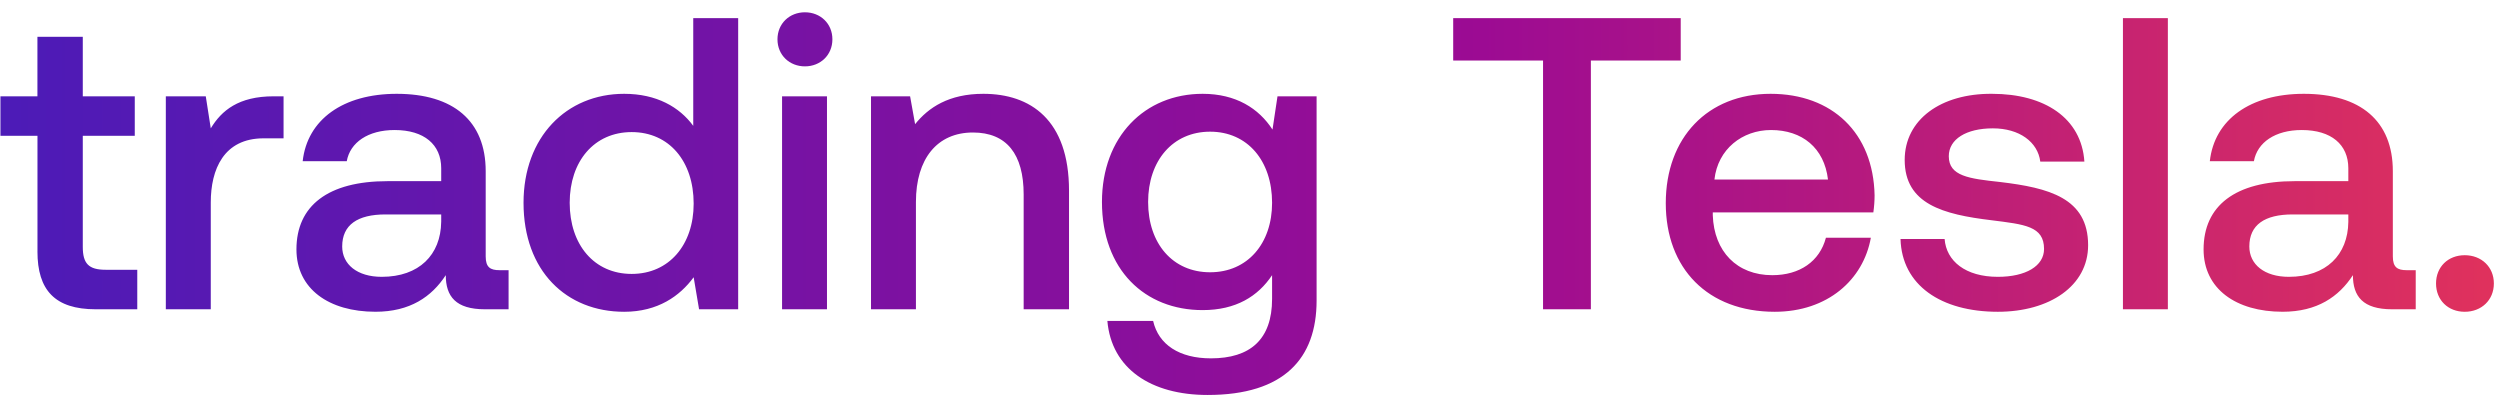
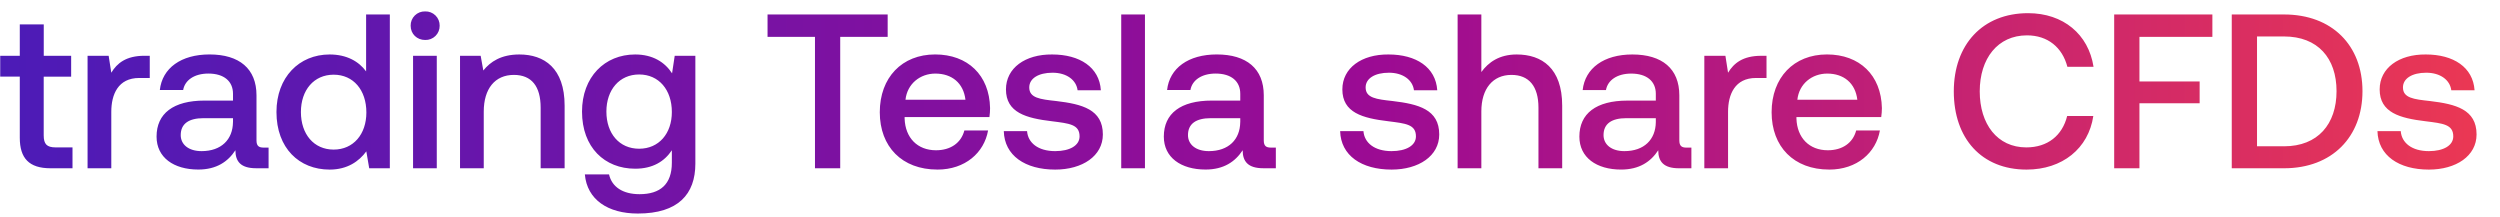
- <svg xmlns="http://www.w3.org/2000/svg" width="97" height="16" viewBox="0 0 97 16" fill="none">
-   <path d="M1.453 9.757c0 1.5.677 2.243 2.259 2.243h1.614v-1.533H4.099c-.661 0-.887-.242-.887-.888V5.27h2.017V3.737H3.212V1.429h-1.76v2.308H.017V5.27h1.437v4.487zm9.162-6.02c-1.356 0-2.018.549-2.437 1.243l-.194-1.243h-1.55V12h1.744V7.852c0-1.275.5-2.485 2.05-2.485h.774v-1.63h-.387zm8.763 6.746c-.355 0-.533-.113-.533-.533V6.642c0-1.953-1.258-3.002-3.453-3.002-2.082 0-3.47 1-3.648 2.615h1.71c.13-.727.824-1.21 1.857-1.21 1.146 0 1.808.564 1.808 1.484v.5h-2.082c-2.308 0-3.535.952-3.535 2.647 0 1.533 1.259 2.42 3.066 2.42 1.34 0 2.18-.58 2.728-1.42 0 .824.387 1.324 1.517 1.324h.92v-1.517h-.355zm-2.26-1.872c-.016 1.275-.855 2.13-2.307 2.13-.953 0-1.534-.484-1.534-1.178 0-.84.598-1.243 1.679-1.243h2.163v.29zm9.78-3.728c-.533-.727-1.42-1.243-2.68-1.243-2.243 0-3.905 1.678-3.905 4.228 0 2.647 1.662 4.229 3.905 4.229 1.308 0 2.163-.613 2.696-1.34l.21 1.243h1.517V.703h-1.743v4.18zm-2.39 5.745c-1.452 0-2.404-1.13-2.404-2.76 0-1.614.952-2.743 2.405-2.743 1.452 0 2.405 1.13 2.405 2.776 0 1.597-.953 2.727-2.405 2.727zm6.723-8.053c.598 0 1.066-.436 1.066-1.05 0-.613-.468-1.048-1.066-1.048-.597 0-1.065.435-1.065 1.049 0 .613.468 1.049 1.065 1.049zM30.344 12h1.743V3.737h-1.743V12zm7.809-8.36c-1.34 0-2.13.533-2.647 1.178l-.194-1.081h-1.517V12h1.743V7.836c0-1.678.824-2.695 2.212-2.695 1.307 0 1.968.84 1.968 2.405V12h1.76V7.4c0-2.76-1.501-3.76-3.325-3.76zm11.22 1.388c-.532-.823-1.42-1.388-2.711-1.388-2.244 0-3.906 1.662-3.906 4.196 0 2.63 1.662 4.196 3.906 4.196 1.29 0 2.146-.532 2.695-1.355v.92c0 1.581-.855 2.307-2.373 2.307-1.226 0-2.033-.532-2.243-1.452h-1.775c.161 1.856 1.694 2.873 3.89 2.873 2.969 0 4.228-1.42 4.228-3.664V3.737h-1.517l-.194 1.29zm-2.42 5.536c-1.453 0-2.406-1.114-2.406-2.728 0-1.598.953-2.727 2.405-2.727 1.453 0 2.405 1.13 2.405 2.76 0 1.581-.952 2.695-2.405 2.695zm9.43-8.215h3.487V12h1.856V2.349h3.486V.703h-8.828v1.646zm12.477 9.748c2.05 0 3.438-1.243 3.729-2.873h-1.743c-.243.92-1.017 1.453-2.082 1.453-1.372 0-2.26-.92-2.308-2.324V8.24h6.23c.032-.226.048-.452.048-.662-.048-2.421-1.646-3.938-4.035-3.938-2.437 0-4.067 1.695-4.067 4.245 0 2.533 1.63 4.212 4.228 4.212zm-2.34-5.132c.13-1.179 1.082-1.92 2.195-1.92 1.21 0 2.066.693 2.211 1.92H66.52zm7.22 2.308c.05 1.79 1.566 2.824 3.777 2.824 2.002 0 3.502-1 3.502-2.582 0-1.84-1.533-2.228-3.421-2.454-1.194-.129-1.985-.225-1.985-1 0-.662.678-1.081 1.71-1.081 1.034 0 1.744.532 1.84 1.29h1.711c-.113-1.694-1.55-2.63-3.583-2.63-1.985-.016-3.389 1-3.389 2.566 0 1.71 1.485 2.114 3.373 2.34 1.275.162 2.034.226 2.034 1.114 0 .662-.71 1.081-1.792 1.081-1.259 0-2.001-.613-2.066-1.468h-1.71zM82.37 12h1.743V.703H82.37V12zm11.005-1.517c-.355 0-.533-.113-.533-.533V6.642c0-1.953-1.259-3.002-3.454-3.002-2.081 0-3.47 1-3.647 2.615h1.71c.13-.727.824-1.21 1.857-1.21 1.146 0 1.807.564 1.807 1.484v.5h-2.082c-2.307 0-3.534.952-3.534 2.647 0 1.533 1.259 2.42 3.066 2.42 1.34 0 2.18-.58 2.728-1.42 0 .824.387 1.324 1.517 1.324h.92v-1.517h-.355zm-2.26-1.872c-.016 1.275-.855 2.13-2.307 2.13-.953 0-1.534-.484-1.534-1.178 0-.84.597-1.243 1.679-1.243h2.162v.29zm3.403 2.388c0 .646.468 1.098 1.114 1.098.645 0 1.13-.452 1.13-1.098 0-.645-.485-1.097-1.13-1.097-.646 0-1.114.452-1.114 1.097z" fill="url(#paint0_linear_1_224)" />
+ <svg xmlns="http://www.w3.org/2000/svg" width="104" height="9" viewBox="0 0 104 9" fill="none">
+   <path d="M.823 5.73c0 .85.383 1.27 1.279 1.27h.914v-.868H2.32c-.374 0-.502-.137-.502-.503V3.19H2.96v-.868H1.82V1.014H.823V2.32H.009v.868h.814v2.54zM6.01 2.32c-.768 0-1.143.312-1.38.705l-.11-.704h-.877V7h.987V4.651c0-.722.283-1.407 1.16-1.407h.44V2.32h-.22zm4.962 3.82c-.2 0-.302-.063-.302-.3V3.965c0-1.106-.712-1.7-1.955-1.7-1.18 0-1.965.567-2.066 1.48h.97c.072-.41.465-.685 1.05-.685.649 0 1.024.32 1.024.84v.284h-1.18c-1.306 0-2 .54-2 1.499 0 .868.712 1.37 1.736 1.37.758 0 1.233-.328 1.544-.803 0 .466.22.749.86.749h.52v-.86h-.2zm-1.28-1.06c-.008.723-.484 1.207-1.306 1.207-.54 0-.868-.274-.868-.667 0-.475.338-.704.95-.704h1.225v.165zm5.538-2.11c-.301-.412-.804-.704-1.517-.704-1.27 0-2.212.95-2.212 2.394 0 1.5.942 2.395 2.212 2.395.74 0 1.225-.347 1.526-.759l.12.704h.858V.603h-.987V2.97zM13.88 6.223c-.823 0-1.362-.64-1.362-1.563 0-.913.54-1.553 1.362-1.553.822 0 1.361.64 1.361 1.572 0 .904-.539 1.544-1.361 1.544zm3.806-4.56a.584.584 0 00.604-.594.584.584 0 00-.604-.594.584.584 0 00-.603.594c0 .347.265.594.603.594zM17.183 7h.987V2.32h-.987V7zm4.422-4.734c-.759 0-1.207.302-1.499.667l-.11-.612h-.859V7h.987V4.642c0-.95.466-1.526 1.252-1.526.74 0 1.115.475 1.115 1.362V7h.997V4.395c0-1.562-.85-2.129-1.883-2.129zm6.354.786c-.302-.466-.805-.786-1.536-.786-1.27 0-2.211.941-2.211 2.376 0 1.49.94 2.376 2.211 2.376.731 0 1.216-.301 1.526-.767v.52c0 .896-.484 1.307-1.343 1.307-.695 0-1.152-.301-1.27-.822H24.33c.092 1.05.96 1.627 2.203 1.627 1.681 0 2.394-.805 2.394-2.075V2.321h-.859l-.11.73zm-1.371 3.135c-.823 0-1.362-.631-1.362-1.545 0-.905.54-1.544 1.362-1.544.822 0 1.361.64 1.361 1.562 0 .896-.539 1.527-1.361 1.527zm5.34-4.652h1.975V7h1.05V1.535h1.974V.603H31.93v.932zm7.066 5.52c1.16 0 1.946-.704 2.11-1.627h-.986c-.137.521-.576.823-1.18.823-.776 0-1.279-.521-1.306-1.316V4.87h3.528c.018-.128.027-.256.027-.375-.027-1.371-.932-2.23-2.285-2.23-1.38 0-2.303.96-2.303 2.404 0 1.434.923 2.385 2.395 2.385zm-1.326-2.906c.074-.668.613-1.088 1.243-1.088.686 0 1.17.393 1.252 1.088h-2.495zm4.09 1.306c.026 1.015.886 1.6 2.138 1.6 1.133 0 1.983-.567 1.983-1.462 0-1.042-.868-1.262-1.938-1.39-.676-.073-1.124-.127-1.124-.566 0-.375.384-.612.969-.612s.987.301 1.042.73h.968c-.063-.959-.877-1.489-2.028-1.489-1.124-.01-1.92.567-1.92 1.453 0 .969.841 1.197 1.91 1.325.722.092 1.152.128 1.152.63 0 .376-.402.613-1.014.613-.713 0-1.134-.347-1.17-.832h-.969zM46.643 7h.987V.603h-.987V7zm6.231-.86c-.2 0-.301-.063-.301-.3V3.965c0-1.106-.713-1.7-1.956-1.7-1.179 0-1.965.567-2.066 1.48h.97c.072-.41.465-.685 1.05-.685.65 0 1.024.32 1.024.84v.284h-1.18c-1.306 0-2 .54-2 1.499 0 .868.712 1.37 1.736 1.37.758 0 1.234-.328 1.544-.803 0 .466.22.749.86.749h.52v-.86h-.2zm-1.28-1.06c-.008.723-.483 1.207-1.306 1.207-.54 0-.868-.274-.868-.667 0-.475.338-.704.95-.704h1.225v.165zm4.156.375c.028 1.015.887 1.6 2.139 1.6 1.133 0 1.983-.567 1.983-1.462 0-1.042-.868-1.262-1.938-1.39-.676-.073-1.124-.127-1.124-.566 0-.375.384-.612.97-.612.584 0 .986.301 1.041.73h.969c-.064-.959-.878-1.489-2.03-1.489-1.123-.01-1.918.567-1.918 1.453 0 .969.84 1.197 1.91 1.325.722.092 1.151.128 1.151.63 0 .376-.402.613-1.014.613-.713 0-1.133-.347-1.17-.832h-.969zm7.345-3.189c-.73 0-1.179.329-1.471.731V.603h-.987V7h.987V4.633c0-.941.475-1.517 1.252-1.517.731 0 1.124.475 1.124 1.362V7h.987V4.395c0-1.562-.85-2.129-1.892-2.129zm7.067 3.875c-.201 0-.302-.064-.302-.302V3.966c0-1.106-.713-1.7-1.956-1.7-1.178 0-1.965.567-2.065 1.48h.969c.073-.41.466-.685 1.05-.685.65 0 1.024.32 1.024.84v.284h-1.179c-1.306 0-2.001.54-2.001 1.499 0 .868.713 1.37 1.736 1.37.759 0 1.234-.328 1.545-.803 0 .466.22.749.859.749h.52v-.86h-.2zm-1.28-1.06c-.009.722-.484 1.206-1.307 1.206-.539 0-.868-.274-.868-.667 0-.475.338-.704.95-.704h1.225v.165zm4.385-2.76c-.767 0-1.142.31-1.38.704l-.11-.704h-.877V7h.987V4.651c0-.722.284-1.407 1.161-1.407h.439V2.32h-.22zm2.826 4.734c1.16 0 1.947-.704 2.111-1.627h-.987c-.137.521-.576.823-1.179.823-.776 0-1.28-.521-1.306-1.316V4.87h3.527c.018-.128.028-.256.028-.375-.028-1.371-.933-2.23-2.285-2.23-1.38 0-2.303.96-2.303 2.404 0 1.434.923 2.385 2.394 2.385zM74.77 4.149c.073-.668.612-1.088 1.243-1.088.685 0 1.17.393 1.252 1.088h-2.495zm9.534 2.906c1.49 0 2.577-.878 2.778-2.23h-1.088c-.2.813-.813 1.307-1.7 1.307-1.206 0-1.937-.969-1.937-2.33 0-1.372.75-2.331 1.965-2.331.868 0 1.471.503 1.681 1.307h1.088c-.21-1.353-1.261-2.23-2.723-2.23-1.892 0-3.09 1.307-3.09 3.253 0 1.965 1.161 3.254 3.026 3.254zM87.95 7h1.051V4.295h2.504V3.39h-2.504V1.535h3.034V.603H87.95V7zm7.066 0c2.002 0 3.263-1.307 3.263-3.208 0-1.9-1.261-3.19-3.263-3.19h-2.175V7h2.175zm-1.124-5.483h1.124c1.408 0 2.184.904 2.184 2.275s-.776 2.294-2.184 2.294h-1.124v-4.57zm5.01 3.938c.028 1.015.887 1.6 2.139 1.6 1.134 0 1.984-.567 1.984-1.462 0-1.042-.869-1.262-1.938-1.39-.676-.073-1.124-.127-1.124-.566 0-.375.384-.612.969-.612s.987.301 1.042.73h.968c-.064-.959-.877-1.489-2.029-1.489-1.124-.01-1.919.567-1.919 1.453 0 .969.841 1.197 1.91 1.325.722.092 1.152.128 1.152.63 0 .376-.402.613-1.015.613-.712 0-1.133-.347-1.17-.832h-.968z" fill="url(#paint0_linear_1_224)" />
  <defs>
-     <linearGradient id="paint0_linear_1_224" x1="115" y1="9.5" x2="0" y2="9.5" gradientUnits="userSpaceOnUse">
+     <linearGradient id="paint0_linear_1_224" x1="115" y1="11.5" x2="0" y2="11.5" gradientUnits="userSpaceOnUse">
      <stop stop-color="#FF4343" />
      <stop offset=".5" stop-color="#9C0B93" />
      <stop offset="1" stop-color="#4C1BB7" />
    </linearGradient>
  </defs>
</svg>
